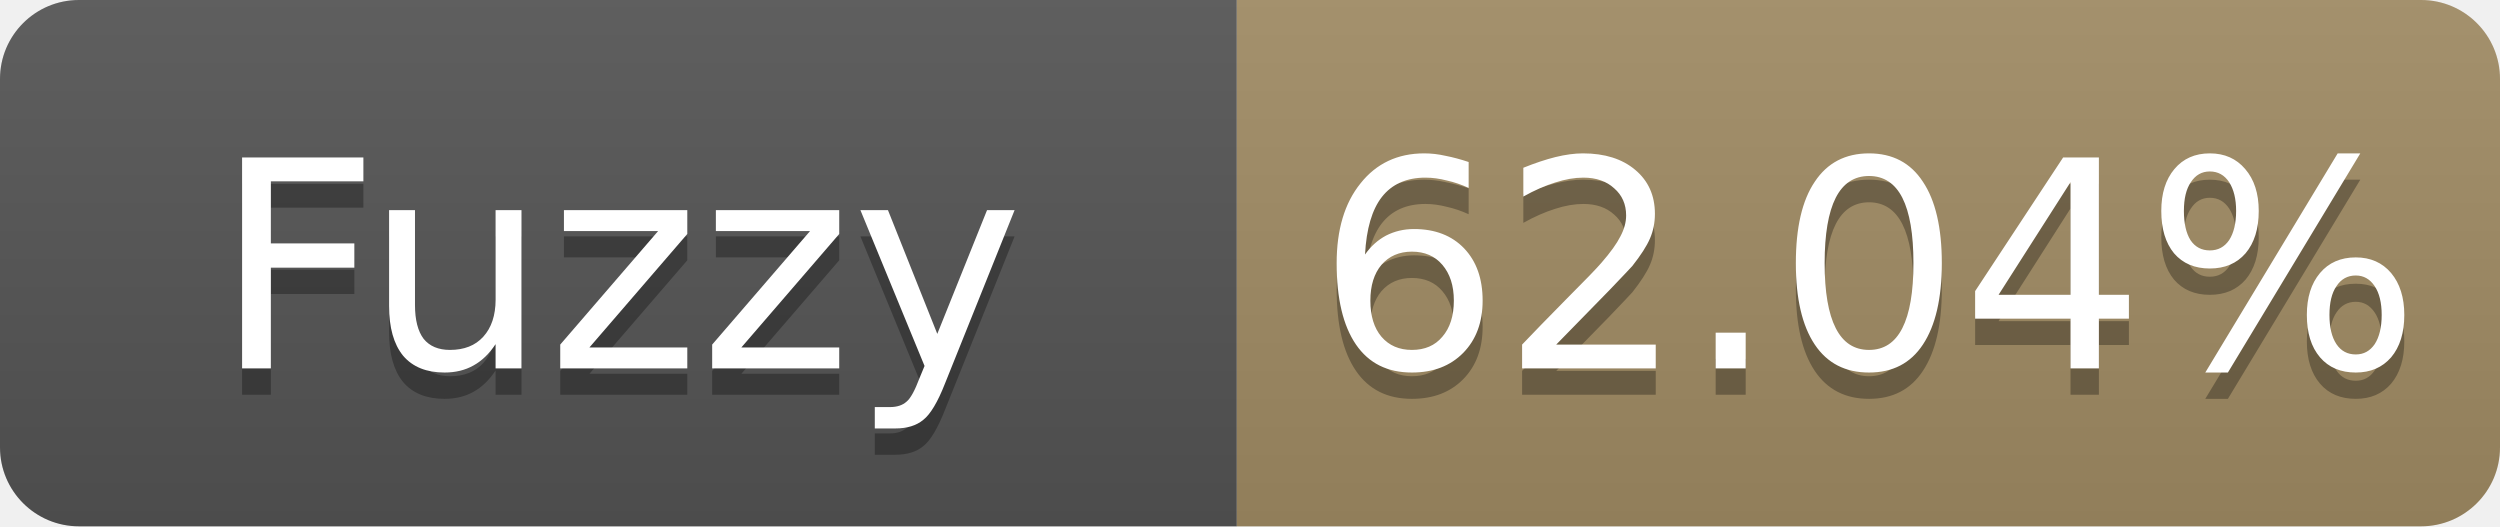
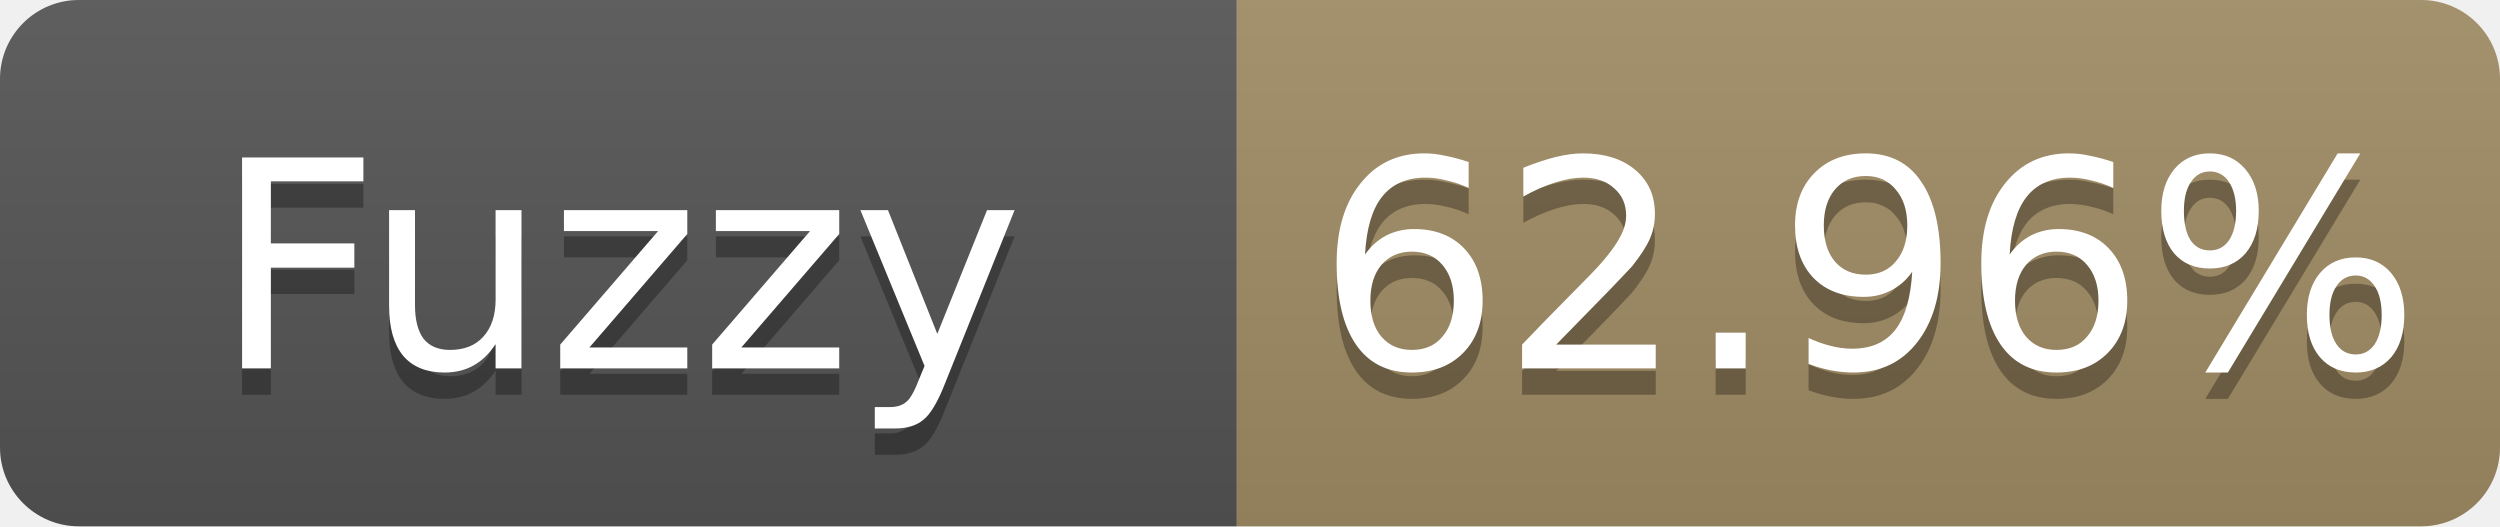
- <svg xmlns="http://www.w3.org/2000/svg" width="95" height="20" role="img" aria-label="Fuzzy: 62.04%">
+ <svg xmlns="http://www.w3.org/2000/svg" width="95" height="20" role="img" aria-label="Fuzzy: 62.96%">
  <linearGradient id="s" x2="0" y2="100%">
    <stop offset="0" stop-color="#bbb" stop-opacity=".1" />
    <stop offset="1" stop-opacity=".1" />
  </linearGradient>
  <clipPath id="r">
    <rect width="95" height="20" rx="3" fill="#fff" />
  </clipPath>
  <g clip-path="url(#r)">
    <rect width="47" height="20" fill="#555" />
    <rect x="47" width="48" height="20" fill="#a28c64" />
    <rect width="95" height="20" fill="url(#s)" />
  </g>
  <g fill="#fff" text-anchor="middle" font-family="Verdana,Geneva,DejaVu Sans,sans-serif" font-size="11">
    <text x="23.5" y="15" fill="#010101" fill-opacity=".3">Fuzzy</text>
    <text x="23.5" y="14">Fuzzy</text>
-     <text x="71.0" y="15" fill="#010101" fill-opacity=".3">62.04%</text>
-     <text x="71.0" y="14">62.04%</text>
+     <text x="71.0" y="15" fill="#010101" fill-opacity=".3">62.96%</text>
+     <text x="71.0" y="14">62.96%</text>
  </g>
</svg>
